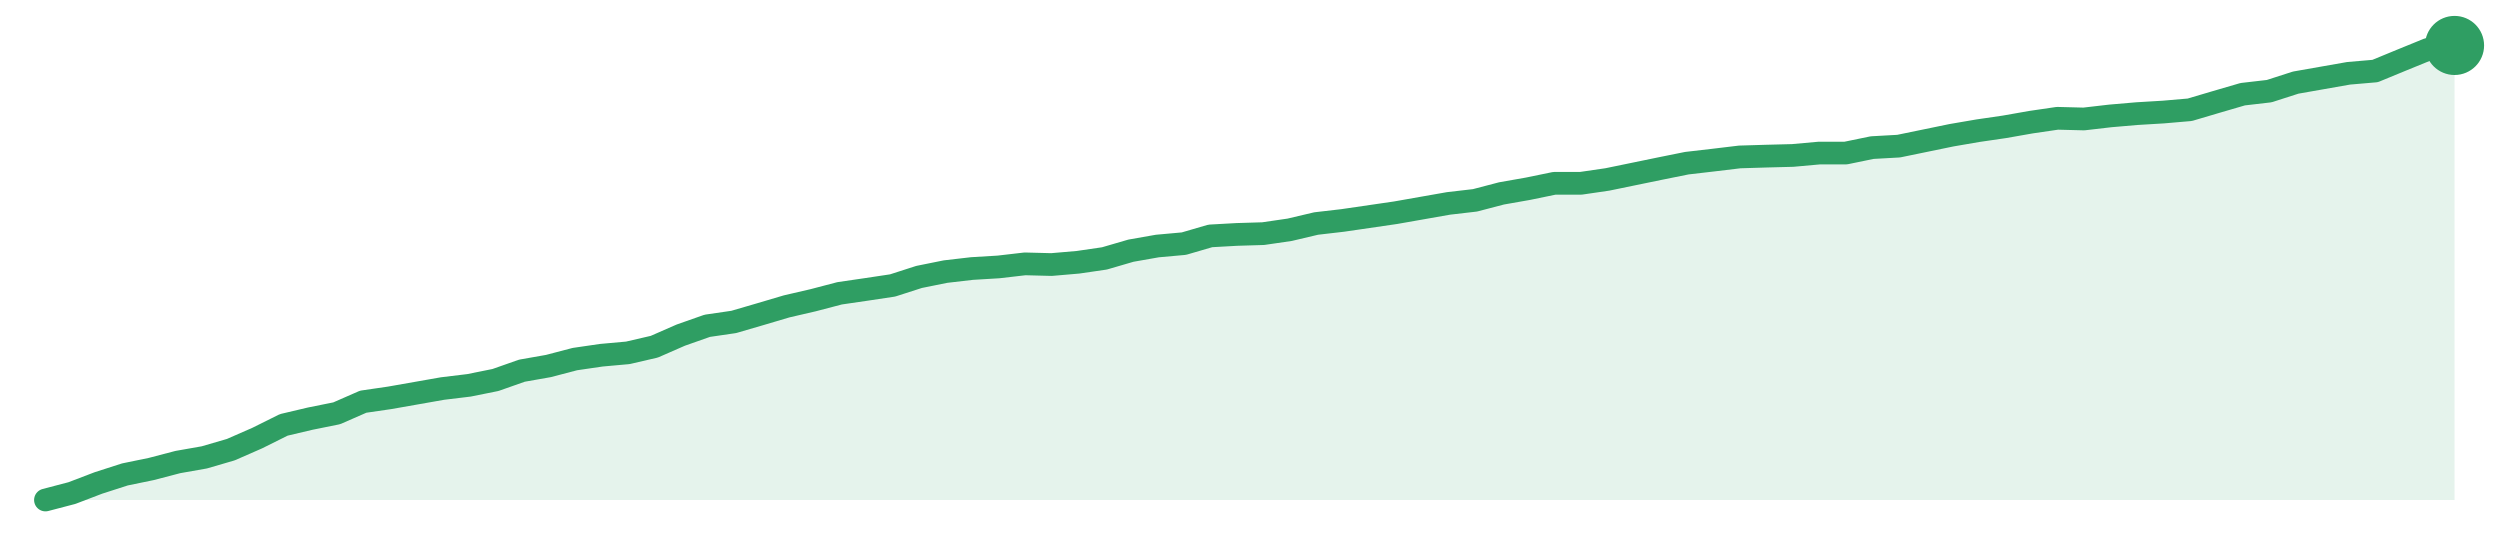
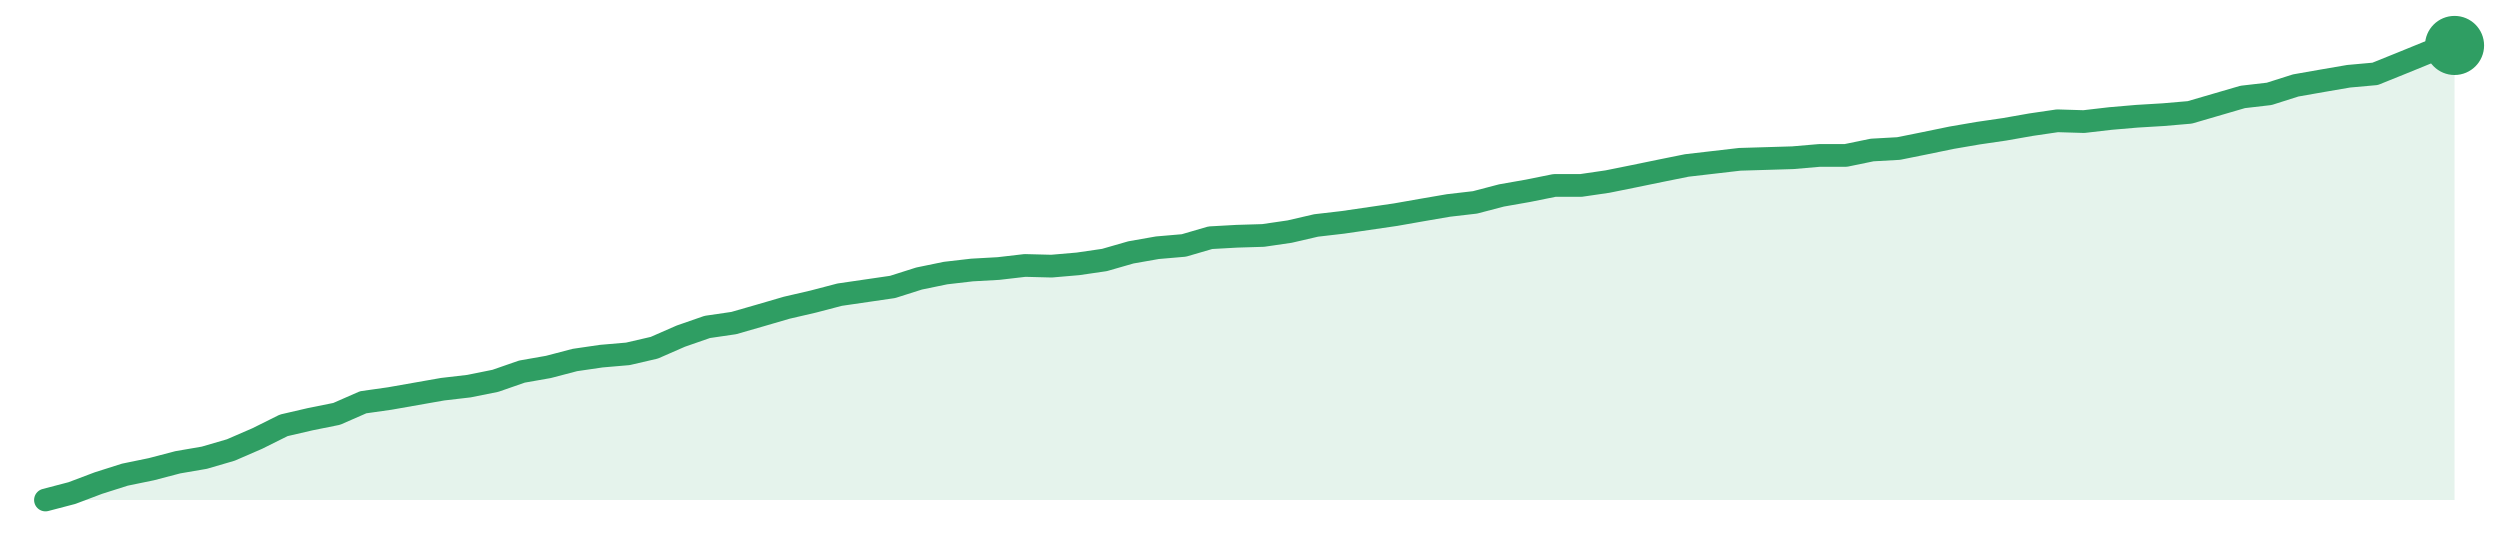
<svg xmlns="http://www.w3.org/2000/svg" width="220" height="48" viewBox="0 0 220 48" role="img" aria-label="trend">
-   <path d="M4.0,44.0 L4.0,44.0 L6.33,43.39 L8.66,42.5 L10.99,41.75 L13.32,41.27 L15.65,40.66 L17.98,40.25 L20.31,39.57 L22.64,38.55 L24.97,37.39 L27.3,36.84 L29.63,36.37 L31.96,35.35 L34.29,35.01 L36.62,34.6 L38.95,34.19 L41.27,33.91 L43.6,33.44 L45.93,32.62 L48.26,32.21 L50.59,31.6 L52.92,31.26 L55.25,31.05 L57.58,30.51 L59.91,29.49 L62.24,28.67 L64.57,28.33 L66.9,27.65 L69.23,26.96 L71.56,26.42 L73.89,25.81 L76.22,25.47 L78.55,25.12 L80.88,24.37 L83.21,23.9 L85.54,23.63 L87.87,23.49 L90.2,23.22 L92.53,23.28 L94.86,23.08 L97.19,22.74 L99.52,22.06 L101.85,21.65 L104.18,21.44 L106.51,20.76 L108.84,20.63 L111.16,20.56 L113.49,20.22 L115.82,19.67 L118.15,19.4 L120.48,19.06 L122.81,18.72 L125.14,18.31 L127.47,17.9 L129.8,17.63 L132.13,17.02 L134.46,16.61 L136.79,16.13 L139.12,16.13 L141.45,15.79 L143.78,15.31 L146.11,14.83 L148.44,14.36 L150.77,14.09 L153.1,13.81 L155.43,13.74 L157.76,13.68 L160.09,13.47 L162.42,13.47 L164.75,12.99 L167.08,12.86 L169.41,12.38 L171.74,11.9 L174.07,11.5 L176.4,11.16 L178.73,10.75 L181.05,10.41 L183.38,10.47 L185.71,10.2 L188.04,10.0 L190.37,9.86 L192.7,9.66 L195.03,8.97 L197.36,8.29 L199.69,8.02 L202.02,7.27 L204.35,6.86 L206.68,6.45 L209.01,6.25 L211.34,5.29 L213.67,4.34 L216.0,4.0 L216.0,44.0 Z" fill="#2f9e631f" />
-   <path d="M4.0,44.0 L6.33,43.39 L8.66,42.5 L10.99,41.75 L13.32,41.27 L15.65,40.66 L17.98,40.25 L20.31,39.57 L22.64,38.55 L24.97,37.39 L27.3,36.84 L29.63,36.37 L31.96,35.35 L34.29,35.01 L36.62,34.6 L38.95,34.19 L41.27,33.91 L43.6,33.44 L45.93,32.62 L48.26,32.21 L50.59,31.6 L52.92,31.26 L55.25,31.05 L57.58,30.51 L59.91,29.49 L62.24,28.67 L64.57,28.33 L66.9,27.65 L69.23,26.96 L71.56,26.42 L73.89,25.81 L76.22,25.47 L78.55,25.12 L80.88,24.37 L83.21,23.9 L85.54,23.63 L87.87,23.49 L90.2,23.22 L92.53,23.28 L94.86,23.08 L97.19,22.74 L99.52,22.06 L101.85,21.65 L104.18,21.44 L106.51,20.76 L108.84,20.63 L111.16,20.56 L113.49,20.22 L115.82,19.67 L118.15,19.4 L120.48,19.06 L122.81,18.72 L125.14,18.31 L127.47,17.9 L129.8,17.63 L132.13,17.02 L134.46,16.61 L136.79,16.13 L139.12,16.13 L141.45,15.79 L143.78,15.31 L146.11,14.83 L148.44,14.36 L150.77,14.09 L153.1,13.81 L155.43,13.74 L157.76,13.68 L160.09,13.47 L162.42,13.47 L164.75,12.99 L167.08,12.86 L169.41,12.38 L171.74,11.9 L174.07,11.5 L176.4,11.16 L178.73,10.75 L181.05,10.41 L183.38,10.47 L185.71,10.2 L188.04,10.0 L190.37,9.86 L192.7,9.66 L195.03,8.97 L197.36,8.29 L199.69,8.02 L202.02,7.27 L204.35,6.86 L206.68,6.45 L209.01,6.25 L211.34,5.29 L213.67,4.34 L216.0,4.0" fill="none" stroke="#2f9e63" stroke-width="2" stroke-linejoin="round" stroke-linecap="round" />
+   <path d="M4.0,44.0 L4.0,44.0 L6.33,43.39 L8.66,42.51 L10.99,41.77 L13.32,41.29 L15.65,40.68 L17.98,40.28 L20.31,39.6 L22.64,38.59 L24.97,37.43 L27.3,36.89 L29.63,36.42 L31.96,35.4 L34.29,35.07 L36.62,34.66 L38.95,34.25 L41.27,33.98 L43.6,33.51 L45.93,32.7 L48.26,32.29 L50.59,31.68 L52.92,31.34 L55.25,31.14 L57.58,30.6 L59.91,29.58 L62.24,28.77 L64.57,28.43 L66.9,27.76 L69.23,27.08 L71.56,26.54 L73.89,25.93 L76.22,25.59 L78.55,25.25 L80.88,24.51 L83.21,24.03 L85.54,23.76 L87.87,23.63 L90.2,23.36 L92.53,23.42 L94.86,23.22 L97.19,22.88 L99.52,22.21 L101.85,21.8 L104.18,21.6 L106.51,20.92 L108.84,20.79 L111.16,20.72 L113.49,20.38 L115.82,19.84 L118.15,19.57 L120.48,19.23 L122.81,18.89 L125.14,18.48 L127.47,18.08 L129.8,17.81 L132.13,17.2 L134.46,16.79 L136.79,16.32 L139.12,16.32 L141.45,15.98 L143.78,15.51 L146.11,15.03 L148.44,14.56 L150.77,14.29 L153.1,14.02 L155.43,13.95 L157.76,13.88 L160.09,13.68 L162.42,13.68 L164.75,13.2 L167.08,13.07 L169.41,12.6 L171.74,12.12 L174.07,11.72 L176.4,11.38 L178.73,10.97 L181.05,10.63 L183.38,10.7 L185.71,10.43 L188.04,10.23 L190.37,10.09 L192.7,9.89 L195.03,9.21 L197.36,8.53 L199.69,8.26 L202.02,7.52 L204.35,7.11 L206.68,6.71 L209.01,6.5 L211.34,5.56 L213.67,4.61 L216.0,4.0 L216.0,44.0 Z" fill="#2f9e631f" />
+   <path d="M4.0,44.0 L6.33,43.39 L8.66,42.51 L10.99,41.77 L13.32,41.29 L15.65,40.68 L17.98,40.28 L20.31,39.6 L22.64,38.59 L24.97,37.43 L27.3,36.89 L29.63,36.42 L31.96,35.4 L34.29,35.07 L36.62,34.66 L38.95,34.25 L41.27,33.98 L43.6,33.51 L45.93,32.7 L48.26,32.29 L50.59,31.68 L52.92,31.34 L55.25,31.14 L57.58,30.6 L59.91,29.58 L62.24,28.77 L64.57,28.43 L66.9,27.76 L69.23,27.08 L71.56,26.54 L73.89,25.93 L76.22,25.59 L78.55,25.25 L80.88,24.51 L83.21,24.03 L85.54,23.76 L87.87,23.63 L90.2,23.36 L92.53,23.42 L94.86,23.22 L97.19,22.88 L99.52,22.21 L101.85,21.8 L104.18,21.6 L106.51,20.92 L108.84,20.79 L111.16,20.72 L113.49,20.38 L115.82,19.84 L118.15,19.57 L120.48,19.23 L122.81,18.89 L125.14,18.48 L127.47,18.08 L129.8,17.81 L132.13,17.2 L134.46,16.79 L136.79,16.32 L139.12,16.32 L141.45,15.98 L143.78,15.51 L146.11,15.03 L148.44,14.56 L150.77,14.29 L153.1,14.02 L155.43,13.95 L157.76,13.88 L160.09,13.68 L162.42,13.68 L164.75,13.2 L167.08,13.07 L169.41,12.6 L171.74,12.12 L174.07,11.72 L176.4,11.38 L178.73,10.97 L181.05,10.63 L183.38,10.7 L185.71,10.43 L188.04,10.23 L190.37,10.09 L192.7,9.89 L195.03,9.21 L197.36,8.53 L199.69,8.26 L202.02,7.52 L204.35,7.11 L206.68,6.71 L209.01,6.5 L211.34,5.56 L213.67,4.61 L216.0,4.0" fill="none" stroke="#2f9e63" stroke-width="2" stroke-linejoin="round" stroke-linecap="round" />
  <circle cx="216.0" cy="4.0" r="2.6" fill="#2f9e63" />
</svg>
